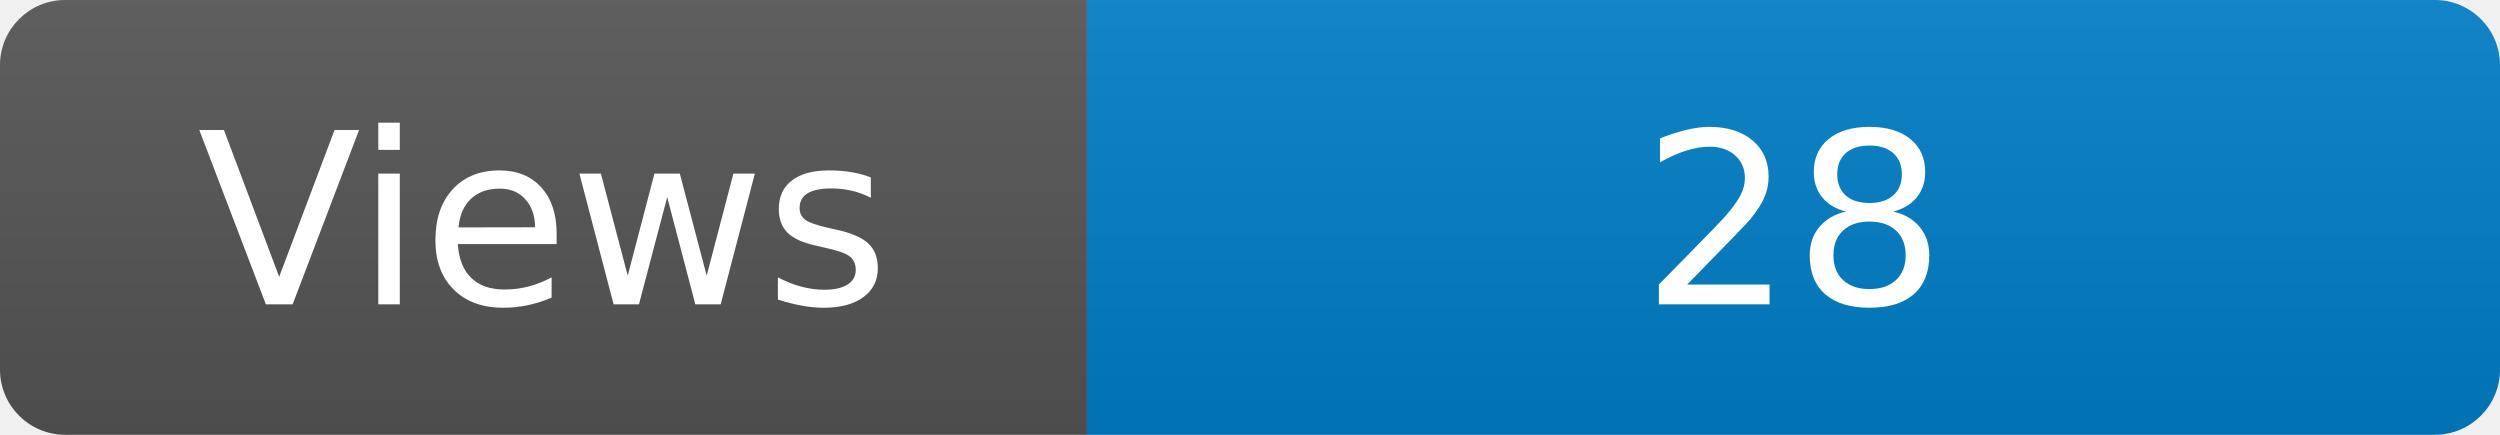
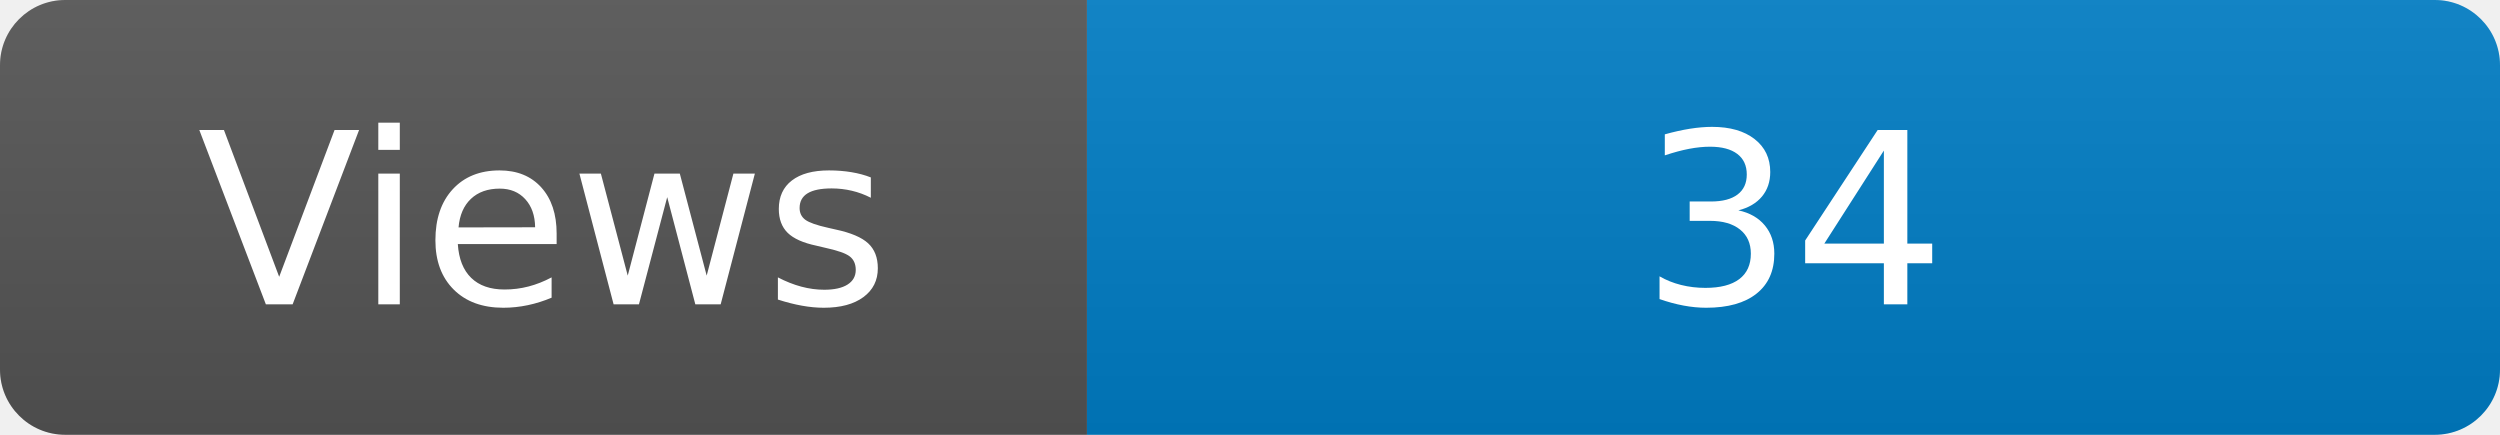
<svg xmlns="http://www.w3.org/2000/svg" width="115" height="20" role="img" aria-label="Maintained?: yes">
  <linearGradient id="s" x2="0" y2="100%">
    <stop offset="0" stop-color="#bbb" stop-opacity=".1" />
    <stop offset="1" stop-opacity=".1" />
  </linearGradient>
  <clipPath id="r">
    <rect width="115" height="20" rx="3" fill="#fff" />
  </clipPath>
  <g clip-path="url(#r)">
    <rect width="50" height="20" fill="#555" />
    <rect x="50" width="160" height="20" fill="#007ec6" />
    <rect width="115" height="20" fill="url(#s)" />
  </g>
  <g fill="#fff" text-anchor="middle" font-family="Verdana,Geneva,DejaVu Sans,sans-serif" font-size="110">
    <text x="250" y="140" transform="scale(.1)" fill="#fff">Views</text>
-     <text x="825" y="140" transform="scale(.1)" fill="#fff">28</text>
+     <text x="825" y="140" transform="scale(.1)" fill="#fff">34</text>
  </g>
</svg>
